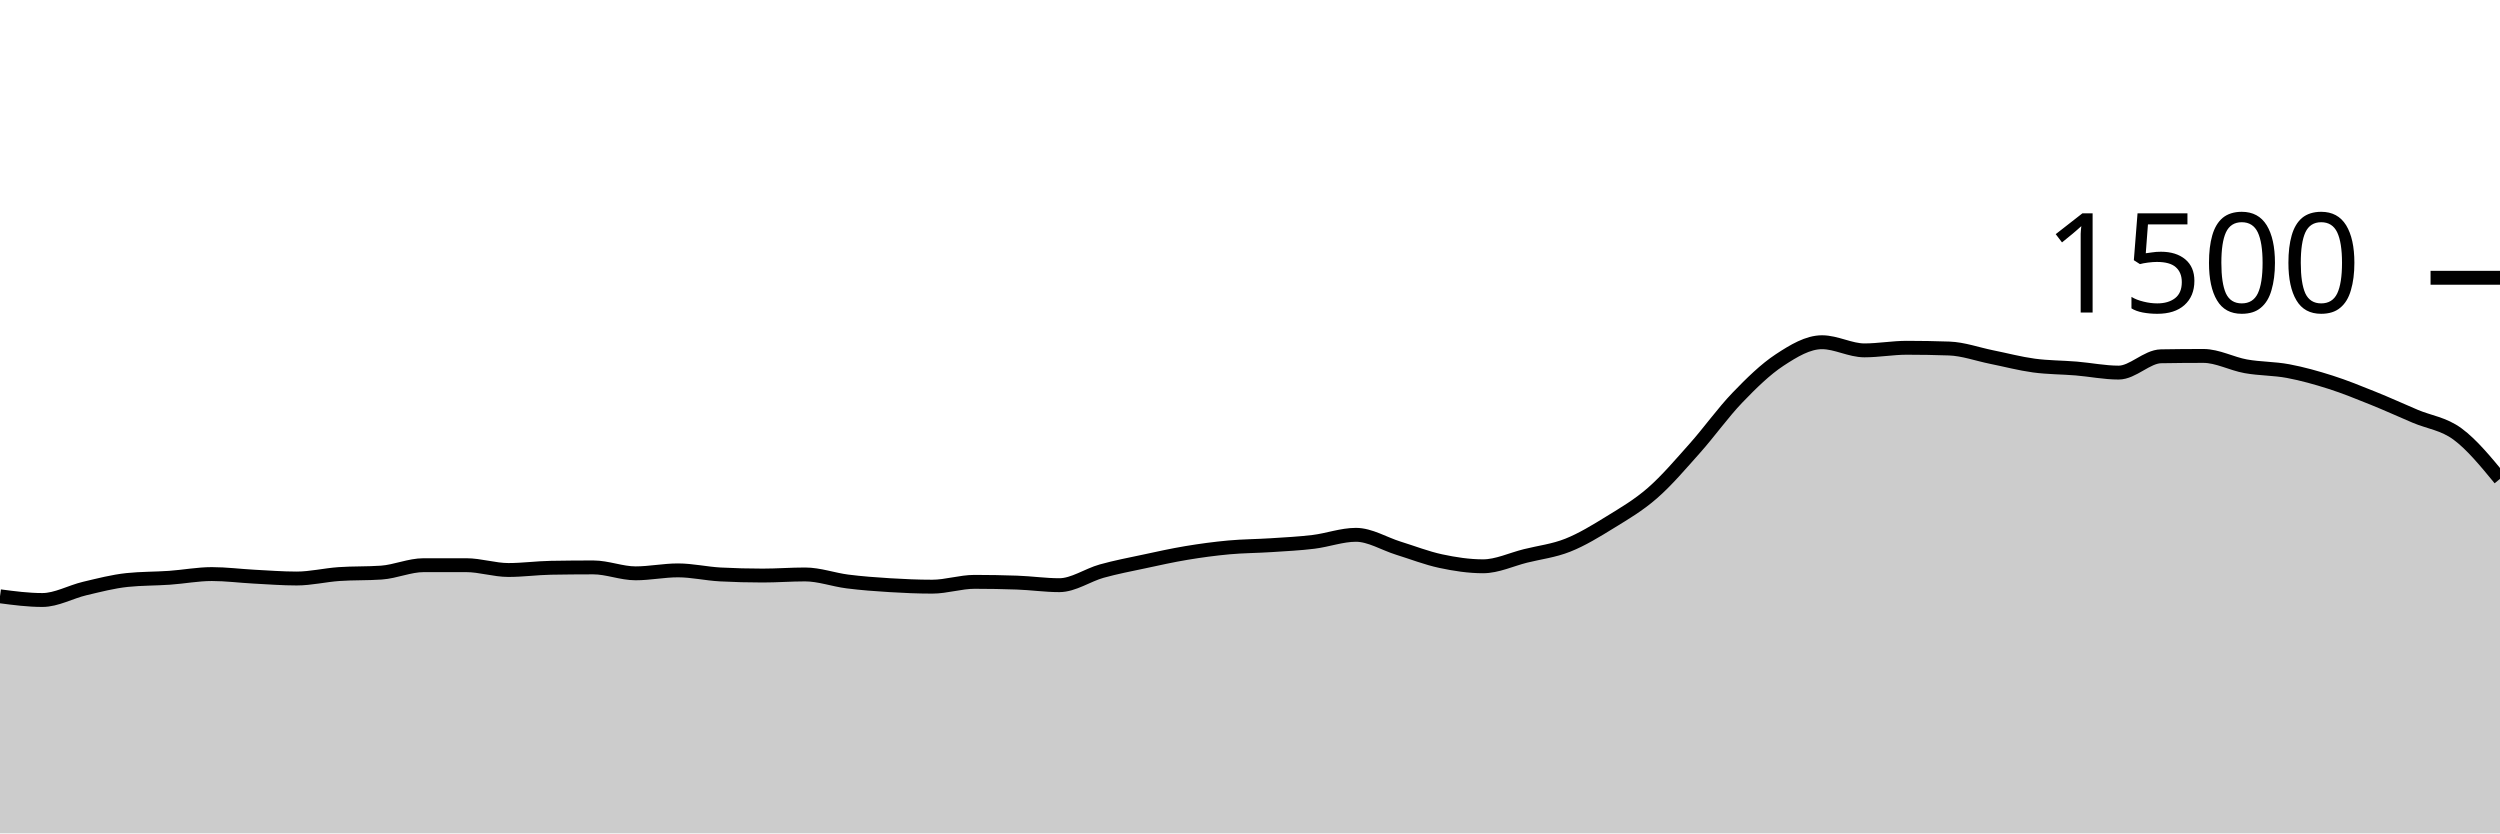
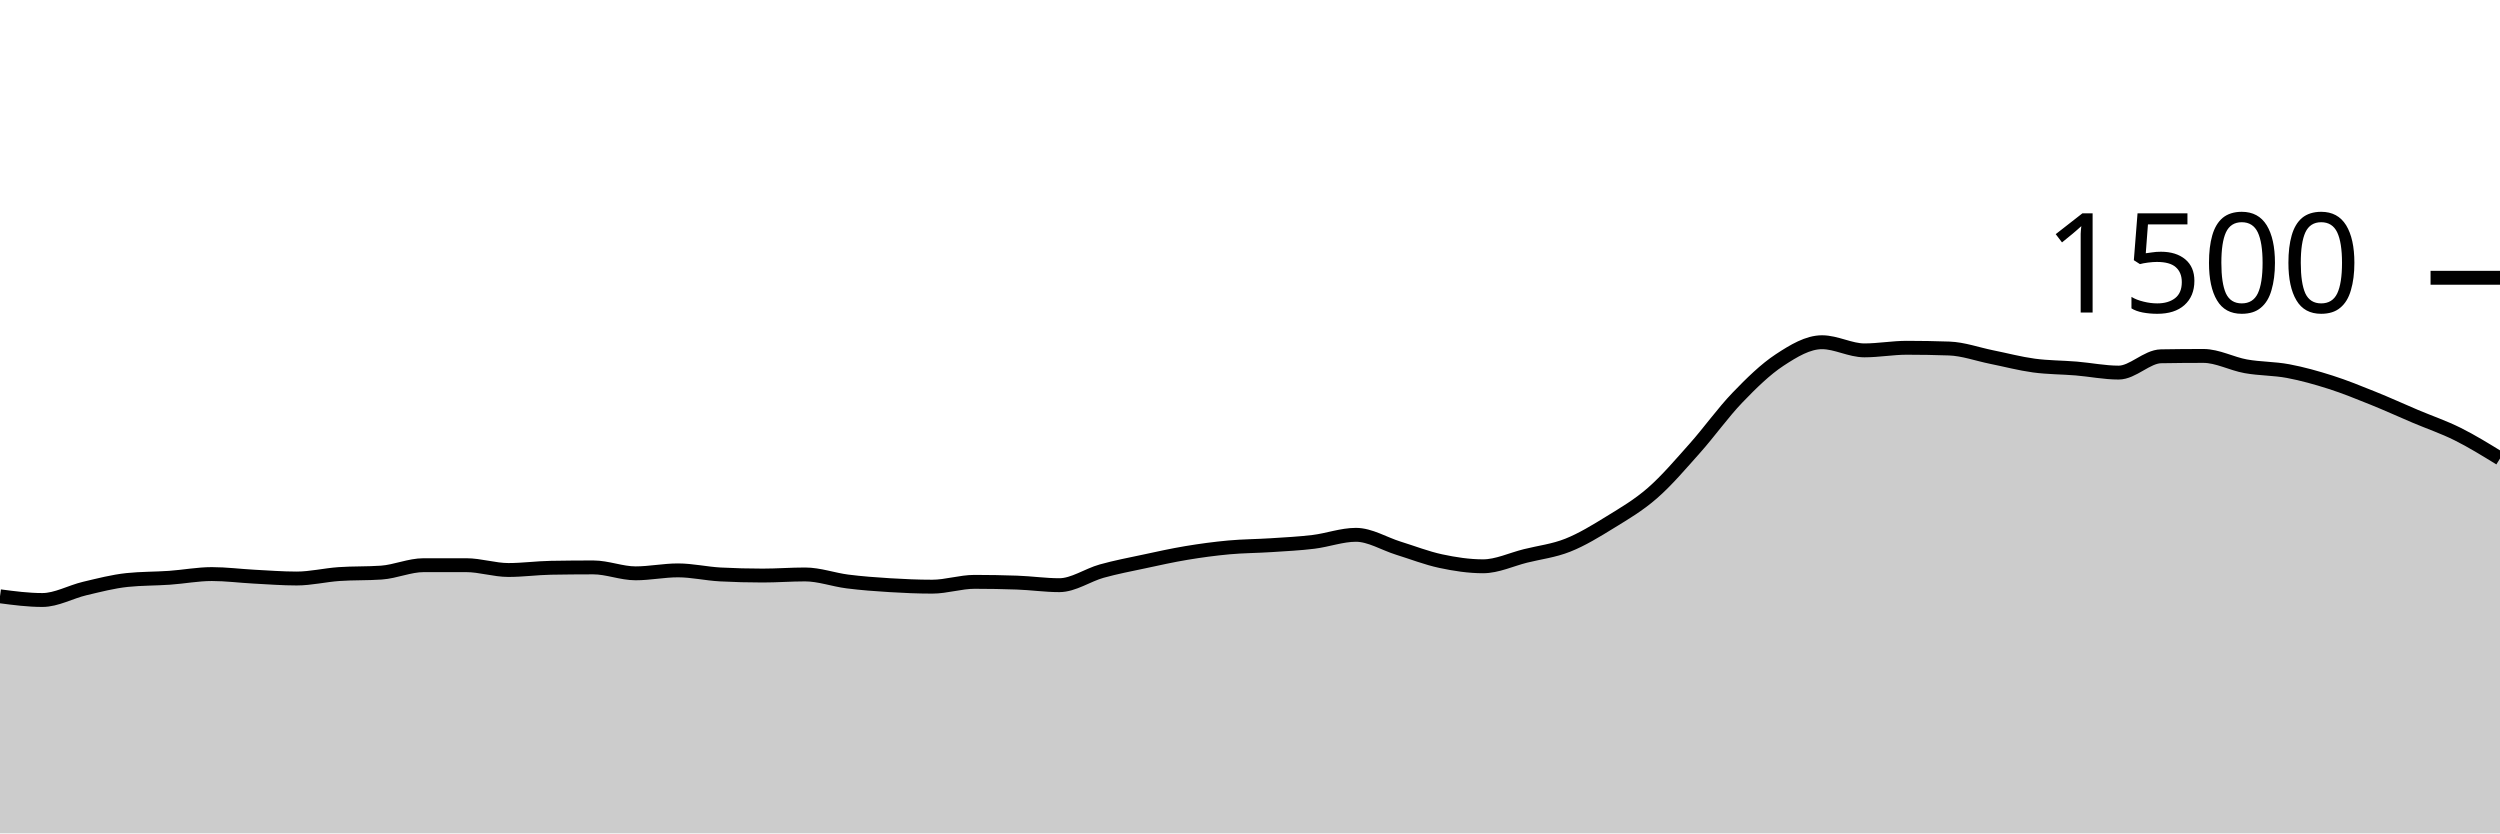
<svg xmlns="http://www.w3.org/2000/svg" viewBox="0 0 180 60">
  <g transform="translate(0,20)">
-     <path class="area" fill="rgba(0, 0, 0, 0.2)" d="M0,22.933C1.017,23.067,2.034,23.2,3.051,23.2C4.068,23.2,5.085,22.613,6.102,22.373C7.119,22.133,8.136,21.867,9.153,21.76C10.169,21.653,11.186,21.671,12.203,21.6C13.22,21.529,14.237,21.333,15.254,21.333C16.271,21.333,17.288,21.467,18.305,21.52C19.322,21.573,20.339,21.653,21.356,21.653C22.373,21.653,23.39,21.404,24.407,21.333C25.424,21.262,26.441,21.298,27.458,21.227C28.475,21.156,29.492,20.693,30.508,20.693C31.525,20.693,32.542,20.693,33.559,20.693C34.576,20.693,35.593,21.04,36.61,21.04C37.627,21.04,38.644,20.898,39.661,20.88C40.678,20.862,41.695,20.853,42.712,20.853C43.729,20.853,44.746,21.28,45.763,21.28C46.78,21.28,47.797,21.067,48.814,21.067C49.831,21.067,50.847,21.307,51.864,21.36C52.881,21.413,53.898,21.44,54.915,21.44C55.932,21.44,56.949,21.36,57.966,21.36C58.983,21.36,60,21.738,61.017,21.867C62.034,21.996,63.051,22.071,64.068,22.133C65.085,22.196,66.102,22.24,67.119,22.24C68.136,22.24,69.153,21.893,70.169,21.893C71.186,21.893,72.203,21.911,73.22,21.947C74.237,21.982,75.254,22.133,76.271,22.133C77.288,22.133,78.305,21.404,79.322,21.12C80.339,20.836,81.356,20.644,82.373,20.427C83.39,20.209,84.407,19.982,85.424,19.813C86.441,19.644,87.458,19.507,88.475,19.413C89.492,19.32,90.508,19.32,91.525,19.253C92.542,19.187,93.559,19.138,94.576,19.013C95.593,18.889,96.61,18.507,97.627,18.507C98.644,18.507,99.661,19.151,100.678,19.467C101.695,19.782,102.712,20.182,103.729,20.4C104.746,20.618,105.763,20.773,106.78,20.773C107.797,20.773,108.814,20.28,109.831,20.027C110.847,19.773,111.864,19.658,112.881,19.253C113.898,18.849,114.915,18.227,115.932,17.6C116.949,16.973,117.966,16.382,118.983,15.493C120,14.604,121.017,13.409,122.034,12.267C123.051,11.124,124.068,9.698,125.085,8.64C126.102,7.582,127.119,6.587,128.136,5.92C129.153,5.253,130.169,4.64,131.186,4.64C132.203,4.64,133.22,5.227,134.237,5.227C135.254,5.227,136.271,5.04,137.288,5.04C138.305,5.04,139.322,5.058,140.339,5.093C141.356,5.129,142.373,5.502,143.39,5.707C144.407,5.911,145.424,6.182,146.441,6.32C147.458,6.458,148.475,6.449,149.492,6.533C150.508,6.618,151.525,6.827,152.542,6.827C153.559,6.827,154.576,5.671,155.593,5.653C156.61,5.636,157.627,5.627,158.644,5.627C159.661,5.627,160.678,6.191,161.695,6.373C162.712,6.556,163.729,6.529,164.746,6.72C165.763,6.911,166.78,7.196,167.797,7.52C168.814,7.844,169.831,8.258,170.847,8.667C171.864,9.076,172.881,9.542,173.898,9.973C174.915,10.404,175.932,10.502,176.949,11.253C177.966,12.004,178.983,13.242,180,14.48L180,40C178.983,40,177.966,40,176.949,40C175.932,40,174.915,40,173.898,40C172.881,40,171.864,40,170.847,40C169.831,40,168.814,40,167.797,40C166.78,40,165.763,40,164.746,40C163.729,40,162.712,40,161.695,40C160.678,40,159.661,40,158.644,40C157.627,40,156.61,40,155.593,40C154.576,40,153.559,40,152.542,40C151.525,40,150.508,40,149.492,40C148.475,40,147.458,40,146.441,40C145.424,40,144.407,40,143.39,40C142.373,40,141.356,40,140.339,40C139.322,40,138.305,40,137.288,40C136.271,40,135.254,40,134.237,40C133.22,40,132.203,40,131.186,40C130.169,40,129.153,40,128.136,40C127.119,40,126.102,40,125.085,40C124.068,40,123.051,40,122.034,40C121.017,40,120,40,118.983,40C117.966,40,116.949,40,115.932,40C114.915,40,113.898,40,112.881,40C111.864,40,110.847,40,109.831,40C108.814,40,107.797,40,106.78,40C105.763,40,104.746,40,103.729,40C102.712,40,101.695,40,100.678,40C99.661,40,98.644,40,97.627,40C96.61,40,95.593,40,94.576,40C93.559,40,92.542,40,91.525,40C90.508,40,89.492,40,88.475,40C87.458,40,86.441,40,85.424,40C84.407,40,83.39,40,82.373,40C81.356,40,80.339,40,79.322,40C78.305,40,77.288,40,76.271,40C75.254,40,74.237,40,73.22,40C72.203,40,71.186,40,70.169,40C69.153,40,68.136,40,67.119,40C66.102,40,65.085,40,64.068,40C63.051,40,62.034,40,61.017,40C60,40,58.983,40,57.966,40C56.949,40,55.932,40,54.915,40C53.898,40,52.881,40,51.864,40C50.847,40,49.831,40,48.814,40C47.797,40,46.78,40,45.763,40C44.746,40,43.729,40,42.712,40C41.695,40,40.678,40,39.661,40C38.644,40,37.627,40,36.61,40C35.593,40,34.576,40,33.559,40C32.542,40,31.525,40,30.508,40C29.492,40,28.475,40,27.458,40C26.441,40,25.424,40,24.407,40C23.39,40,22.373,40,21.356,40C20.339,40,19.322,40,18.305,40C17.288,40,16.271,40,15.254,40C14.237,40,13.22,40,12.203,40C11.186,40,10.169,40,9.153,40C8.136,40,7.119,40,6.102,40C5.085,40,4.068,40,3.051,40C2.034,40,1.017,40,0,40Z" />
-     <path class="line" stroke="black" fill="none" d="M0,22.933C1.017,23.067,2.034,23.2,3.051,23.2C4.068,23.2,5.085,22.613,6.102,22.373C7.119,22.133,8.136,21.867,9.153,21.76C10.169,21.653,11.186,21.671,12.203,21.6C13.22,21.529,14.237,21.333,15.254,21.333C16.271,21.333,17.288,21.467,18.305,21.52C19.322,21.573,20.339,21.653,21.356,21.653C22.373,21.653,23.39,21.404,24.407,21.333C25.424,21.262,26.441,21.298,27.458,21.227C28.475,21.156,29.492,20.693,30.508,20.693C31.525,20.693,32.542,20.693,33.559,20.693C34.576,20.693,35.593,21.04,36.61,21.04C37.627,21.04,38.644,20.898,39.661,20.88C40.678,20.862,41.695,20.853,42.712,20.853C43.729,20.853,44.746,21.28,45.763,21.28C46.78,21.28,47.797,21.067,48.814,21.067C49.831,21.067,50.847,21.307,51.864,21.36C52.881,21.413,53.898,21.44,54.915,21.44C55.932,21.44,56.949,21.36,57.966,21.36C58.983,21.36,60,21.738,61.017,21.867C62.034,21.996,63.051,22.071,64.068,22.133C65.085,22.196,66.102,22.24,67.119,22.24C68.136,22.24,69.153,21.893,70.169,21.893C71.186,21.893,72.203,21.911,73.22,21.947C74.237,21.982,75.254,22.133,76.271,22.133C77.288,22.133,78.305,21.404,79.322,21.12C80.339,20.836,81.356,20.644,82.373,20.427C83.39,20.209,84.407,19.982,85.424,19.813C86.441,19.644,87.458,19.507,88.475,19.413C89.492,19.32,90.508,19.32,91.525,19.253C92.542,19.187,93.559,19.138,94.576,19.013C95.593,18.889,96.61,18.507,97.627,18.507C98.644,18.507,99.661,19.151,100.678,19.467C101.695,19.782,102.712,20.182,103.729,20.4C104.746,20.618,105.763,20.773,106.78,20.773C107.797,20.773,108.814,20.28,109.831,20.027C110.847,19.773,111.864,19.658,112.881,19.253C113.898,18.849,114.915,18.227,115.932,17.6C116.949,16.973,117.966,16.382,118.983,15.493C120,14.604,121.017,13.409,122.034,12.267C123.051,11.124,124.068,9.698,125.085,8.64C126.102,7.582,127.119,6.587,128.136,5.92C129.153,5.253,130.169,4.64,131.186,4.64C132.203,4.64,133.22,5.227,134.237,5.227C135.254,5.227,136.271,5.04,137.288,5.04C138.305,5.04,139.322,5.058,140.339,5.093C141.356,5.129,142.373,5.502,143.39,5.707C144.407,5.911,145.424,6.182,146.441,6.32C147.458,6.458,148.475,6.449,149.492,6.533C150.508,6.618,151.525,6.827,152.542,6.827C153.559,6.827,154.576,5.671,155.593,5.653C156.61,5.636,157.627,5.627,158.644,5.627C159.661,5.627,160.678,6.191,161.695,6.373C162.712,6.556,163.729,6.529,164.746,6.72C165.763,6.911,166.78,7.196,167.797,7.52C168.814,7.844,169.831,8.258,170.847,8.667C171.864,9.076,172.881,9.542,173.898,9.973C174.915,10.404,175.932,10.502,176.949,11.253C177.966,12.004,178.983,13.242,180,14.48" />
+     <path class="area" fill="rgba(0, 0, 0, 0.2)" d="M0,22.933C1.017,23.067,2.034,23.2,3.051,23.2C4.068,23.2,5.085,22.613,6.102,22.373C7.119,22.133,8.136,21.867,9.153,21.76C10.169,21.653,11.186,21.671,12.203,21.6C13.22,21.529,14.237,21.333,15.254,21.333C16.271,21.333,17.288,21.467,18.305,21.52C19.322,21.573,20.339,21.653,21.356,21.653C22.373,21.653,23.39,21.404,24.407,21.333C25.424,21.262,26.441,21.298,27.458,21.227C28.475,21.156,29.492,20.693,30.508,20.693C31.525,20.693,32.542,20.693,33.559,20.693C34.576,20.693,35.593,21.04,36.61,21.04C37.627,21.04,38.644,20.898,39.661,20.88C40.678,20.862,41.695,20.853,42.712,20.853C43.729,20.853,44.746,21.28,45.763,21.28C46.78,21.28,47.797,21.067,48.814,21.067C49.831,21.067,50.847,21.307,51.864,21.36C52.881,21.413,53.898,21.44,54.915,21.44C55.932,21.44,56.949,21.36,57.966,21.36C58.983,21.36,60,21.738,61.017,21.867C62.034,21.996,63.051,22.071,64.068,22.133C65.085,22.196,66.102,22.24,67.119,22.24C68.136,22.24,69.153,21.893,70.169,21.893C71.186,21.893,72.203,21.911,73.22,21.947C74.237,21.982,75.254,22.133,76.271,22.133C77.288,22.133,78.305,21.404,79.322,21.12C80.339,20.836,81.356,20.644,82.373,20.427C83.39,20.209,84.407,19.982,85.424,19.813C86.441,19.644,87.458,19.507,88.475,19.413C89.492,19.32,90.508,19.32,91.525,19.253C92.542,19.187,93.559,19.138,94.576,19.013C95.593,18.889,96.61,18.507,97.627,18.507C98.644,18.507,99.661,19.151,100.678,19.467C101.695,19.782,102.712,20.182,103.729,20.4C104.746,20.618,105.763,20.773,106.78,20.773C107.797,20.773,108.814,20.28,109.831,20.027C110.847,19.773,111.864,19.658,112.881,19.253C113.898,18.849,114.915,18.227,115.932,17.6C116.949,16.973,117.966,16.382,118.983,15.493C120,14.604,121.017,13.409,122.034,12.267C123.051,11.124,124.068,9.698,125.085,8.64C126.102,7.582,127.119,6.587,128.136,5.92C129.153,5.253,130.169,4.64,131.186,4.64C132.203,4.64,133.22,5.227,134.237,5.227C135.254,5.227,136.271,5.04,137.288,5.04C138.305,5.04,139.322,5.058,140.339,5.093C141.356,5.129,142.373,5.502,143.39,5.707C144.407,5.911,145.424,6.182,146.441,6.32C147.458,6.458,148.475,6.449,149.492,6.533C150.508,6.618,151.525,6.827,152.542,6.827C153.559,6.827,154.576,5.671,155.593,5.653C156.61,5.636,157.627,5.627,158.644,5.627C159.661,5.627,160.678,6.191,161.695,6.373C162.712,6.556,163.729,6.529,164.746,6.72C165.763,6.911,166.78,7.196,167.797,7.52C168.814,7.844,169.831,8.258,170.847,8.667C171.864,9.076,172.881,9.542,173.898,9.973C174.915,10.404,175.932,10.747,176.949,11.253C177.966,11.76,178.983,12.387,180,13.013L180,40C178.983,40,177.966,40,176.949,40C175.932,40,174.915,40,173.898,40C172.881,40,171.864,40,170.847,40C169.831,40,168.814,40,167.797,40C166.78,40,165.763,40,164.746,40C163.729,40,162.712,40,161.695,40C160.678,40,159.661,40,158.644,40C157.627,40,156.61,40,155.593,40C154.576,40,153.559,40,152.542,40C151.525,40,150.508,40,149.492,40C148.475,40,147.458,40,146.441,40C145.424,40,144.407,40,143.39,40C142.373,40,141.356,40,140.339,40C139.322,40,138.305,40,137.288,40C136.271,40,135.254,40,134.237,40C133.22,40,132.203,40,131.186,40C130.169,40,129.153,40,128.136,40C127.119,40,126.102,40,125.085,40C124.068,40,123.051,40,122.034,40C121.017,40,120,40,118.983,40C117.966,40,116.949,40,115.932,40C114.915,40,113.898,40,112.881,40C111.864,40,110.847,40,109.831,40C108.814,40,107.797,40,106.78,40C105.763,40,104.746,40,103.729,40C102.712,40,101.695,40,100.678,40C99.661,40,98.644,40,97.627,40C96.61,40,95.593,40,94.576,40C93.559,40,92.542,40,91.525,40C90.508,40,89.492,40,88.475,40C87.458,40,86.441,40,85.424,40C84.407,40,83.39,40,82.373,40C81.356,40,80.339,40,79.322,40C78.305,40,77.288,40,76.271,40C75.254,40,74.237,40,73.22,40C72.203,40,71.186,40,70.169,40C69.153,40,68.136,40,67.119,40C66.102,40,65.085,40,64.068,40C63.051,40,62.034,40,61.017,40C60,40,58.983,40,57.966,40C56.949,40,55.932,40,54.915,40C53.898,40,52.881,40,51.864,40C50.847,40,49.831,40,48.814,40C47.797,40,46.78,40,45.763,40C44.746,40,43.729,40,42.712,40C41.695,40,40.678,40,39.661,40C38.644,40,37.627,40,36.61,40C35.593,40,34.576,40,33.559,40C32.542,40,31.525,40,30.508,40C29.492,40,28.475,40,27.458,40C26.441,40,25.424,40,24.407,40C23.39,40,22.373,40,21.356,40C20.339,40,19.322,40,18.305,40C17.288,40,16.271,40,15.254,40C14.237,40,13.22,40,12.203,40C11.186,40,10.169,40,9.153,40C8.136,40,7.119,40,6.102,40C5.085,40,4.068,40,3.051,40C2.034,40,1.017,40,0,40Z" />
+     <path class="line" stroke="black" fill="none" d="M0,22.933C1.017,23.067,2.034,23.2,3.051,23.2C4.068,23.2,5.085,22.613,6.102,22.373C7.119,22.133,8.136,21.867,9.153,21.76C10.169,21.653,11.186,21.671,12.203,21.6C13.22,21.529,14.237,21.333,15.254,21.333C16.271,21.333,17.288,21.467,18.305,21.52C19.322,21.573,20.339,21.653,21.356,21.653C22.373,21.653,23.39,21.404,24.407,21.333C25.424,21.262,26.441,21.298,27.458,21.227C28.475,21.156,29.492,20.693,30.508,20.693C31.525,20.693,32.542,20.693,33.559,20.693C34.576,20.693,35.593,21.04,36.61,21.04C37.627,21.04,38.644,20.898,39.661,20.88C40.678,20.862,41.695,20.853,42.712,20.853C43.729,20.853,44.746,21.28,45.763,21.28C46.78,21.28,47.797,21.067,48.814,21.067C49.831,21.067,50.847,21.307,51.864,21.36C52.881,21.413,53.898,21.44,54.915,21.44C55.932,21.44,56.949,21.36,57.966,21.36C58.983,21.36,60,21.738,61.017,21.867C62.034,21.996,63.051,22.071,64.068,22.133C65.085,22.196,66.102,22.24,67.119,22.24C68.136,22.24,69.153,21.893,70.169,21.893C71.186,21.893,72.203,21.911,73.22,21.947C74.237,21.982,75.254,22.133,76.271,22.133C77.288,22.133,78.305,21.404,79.322,21.12C80.339,20.836,81.356,20.644,82.373,20.427C83.39,20.209,84.407,19.982,85.424,19.813C86.441,19.644,87.458,19.507,88.475,19.413C89.492,19.32,90.508,19.32,91.525,19.253C92.542,19.187,93.559,19.138,94.576,19.013C95.593,18.889,96.61,18.507,97.627,18.507C98.644,18.507,99.661,19.151,100.678,19.467C101.695,19.782,102.712,20.182,103.729,20.4C104.746,20.618,105.763,20.773,106.78,20.773C107.797,20.773,108.814,20.28,109.831,20.027C110.847,19.773,111.864,19.658,112.881,19.253C113.898,18.849,114.915,18.227,115.932,17.6C116.949,16.973,117.966,16.382,118.983,15.493C120,14.604,121.017,13.409,122.034,12.267C123.051,11.124,124.068,9.698,125.085,8.64C126.102,7.582,127.119,6.587,128.136,5.92C129.153,5.253,130.169,4.64,131.186,4.64C132.203,4.64,133.22,5.227,134.237,5.227C135.254,5.227,136.271,5.04,137.288,5.04C138.305,5.04,139.322,5.058,140.339,5.093C141.356,5.129,142.373,5.502,143.39,5.707C144.407,5.911,145.424,6.182,146.441,6.32C147.458,6.458,148.475,6.449,149.492,6.533C150.508,6.618,151.525,6.827,152.542,6.827C153.559,6.827,154.576,5.671,155.593,5.653C156.61,5.636,157.627,5.627,158.644,5.627C159.661,5.627,160.678,6.191,161.695,6.373C162.712,6.556,163.729,6.529,164.746,6.72C165.763,6.911,166.78,7.196,167.797,7.52C168.814,7.844,169.831,8.258,170.847,8.667C171.864,9.076,172.881,9.542,173.898,9.973C174.915,10.404,175.932,10.747,176.949,11.253C177.966,11.76,178.983,12.387,180,13.013" />
    <path class="axis-ceiling" stroke-width="1" stroke="black" fill="none" d="M175,0L180,0" />
    <text class="axis-ceiling-label" font-family="sans-serif" text-anchor="end" font-size="10px" x="170" y="2.5">1500</text>
  </g>
</svg>
